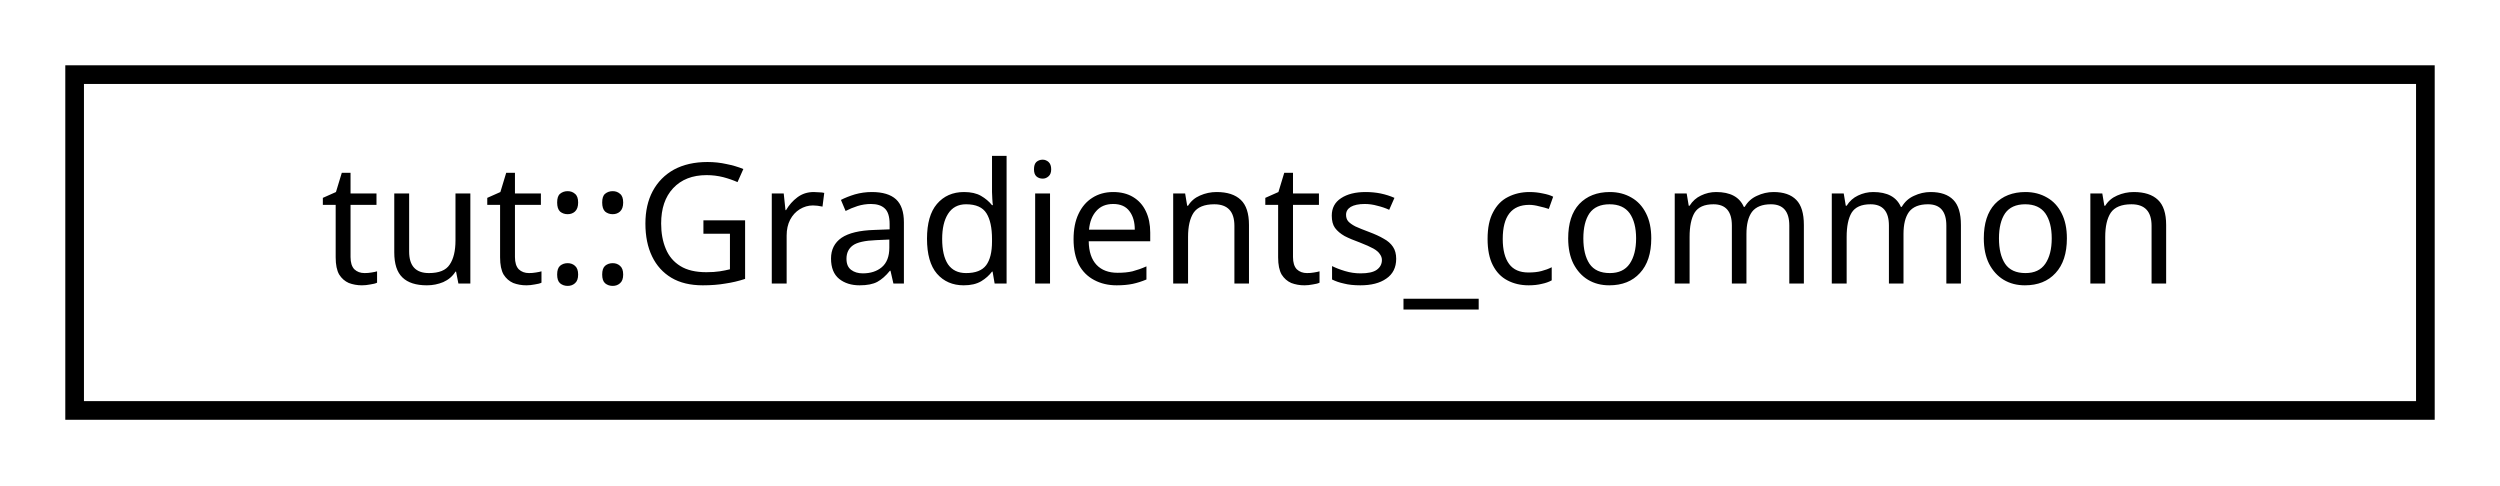
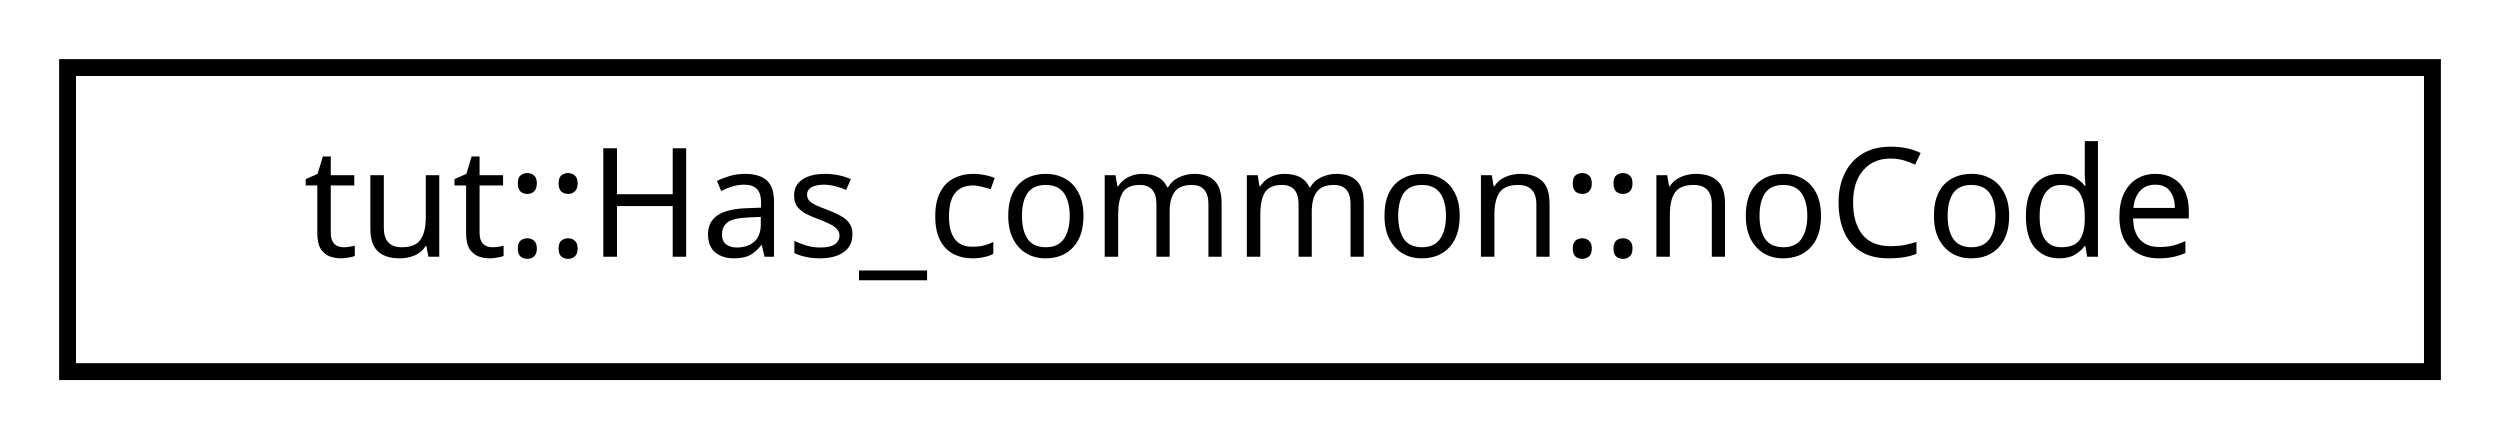
- <svg xmlns="http://www.w3.org/2000/svg" xmlns:xlink="http://www.w3.org/1999/xlink" width="134pt" height="26pt" viewBox="0.00 0.00 134.00 26.00">
+ <svg xmlns="http://www.w3.org/2000/svg" xmlns:xlink="http://www.w3.org/1999/xlink" width="148pt" height="26pt" viewBox="0.00 0.00 148.00 26.00">
  <g id="graph0" class="graph" transform="scale(1 1) rotate(0) translate(4 22)">
    <g id="node1" class="node">
      <g id="a_node1">
-         <a xlink:href="structtut_1_1_gradients__common.html" target="_top" xlink:title="All tests in group inherited from this base. ">
-           <polygon fill="none" stroke="black" points="0,-0 0,-18 126,-18 126,-0 0,-0" />
-           <text text-anchor="middle" x="63" y="-6.8" font-family="sans-serif" font-size="9.00">tut::Gradients_common</text>
+         <a xlink:href="structtut_1_1_has__common_1_1no_code.html" target="_top" xlink:title="tut::Has_common::noCode">
+           <polygon fill="none" stroke="black" points="0,-0 0,-18 140,-18 140,-0 0,-0" />
+           <text text-anchor="middle" x="70" y="-6.8" font-family="sans-serif" font-size="9.00">tut::Has_common::noCode</text>
        </a>
      </g>
    </g>
  </g>
</svg>
